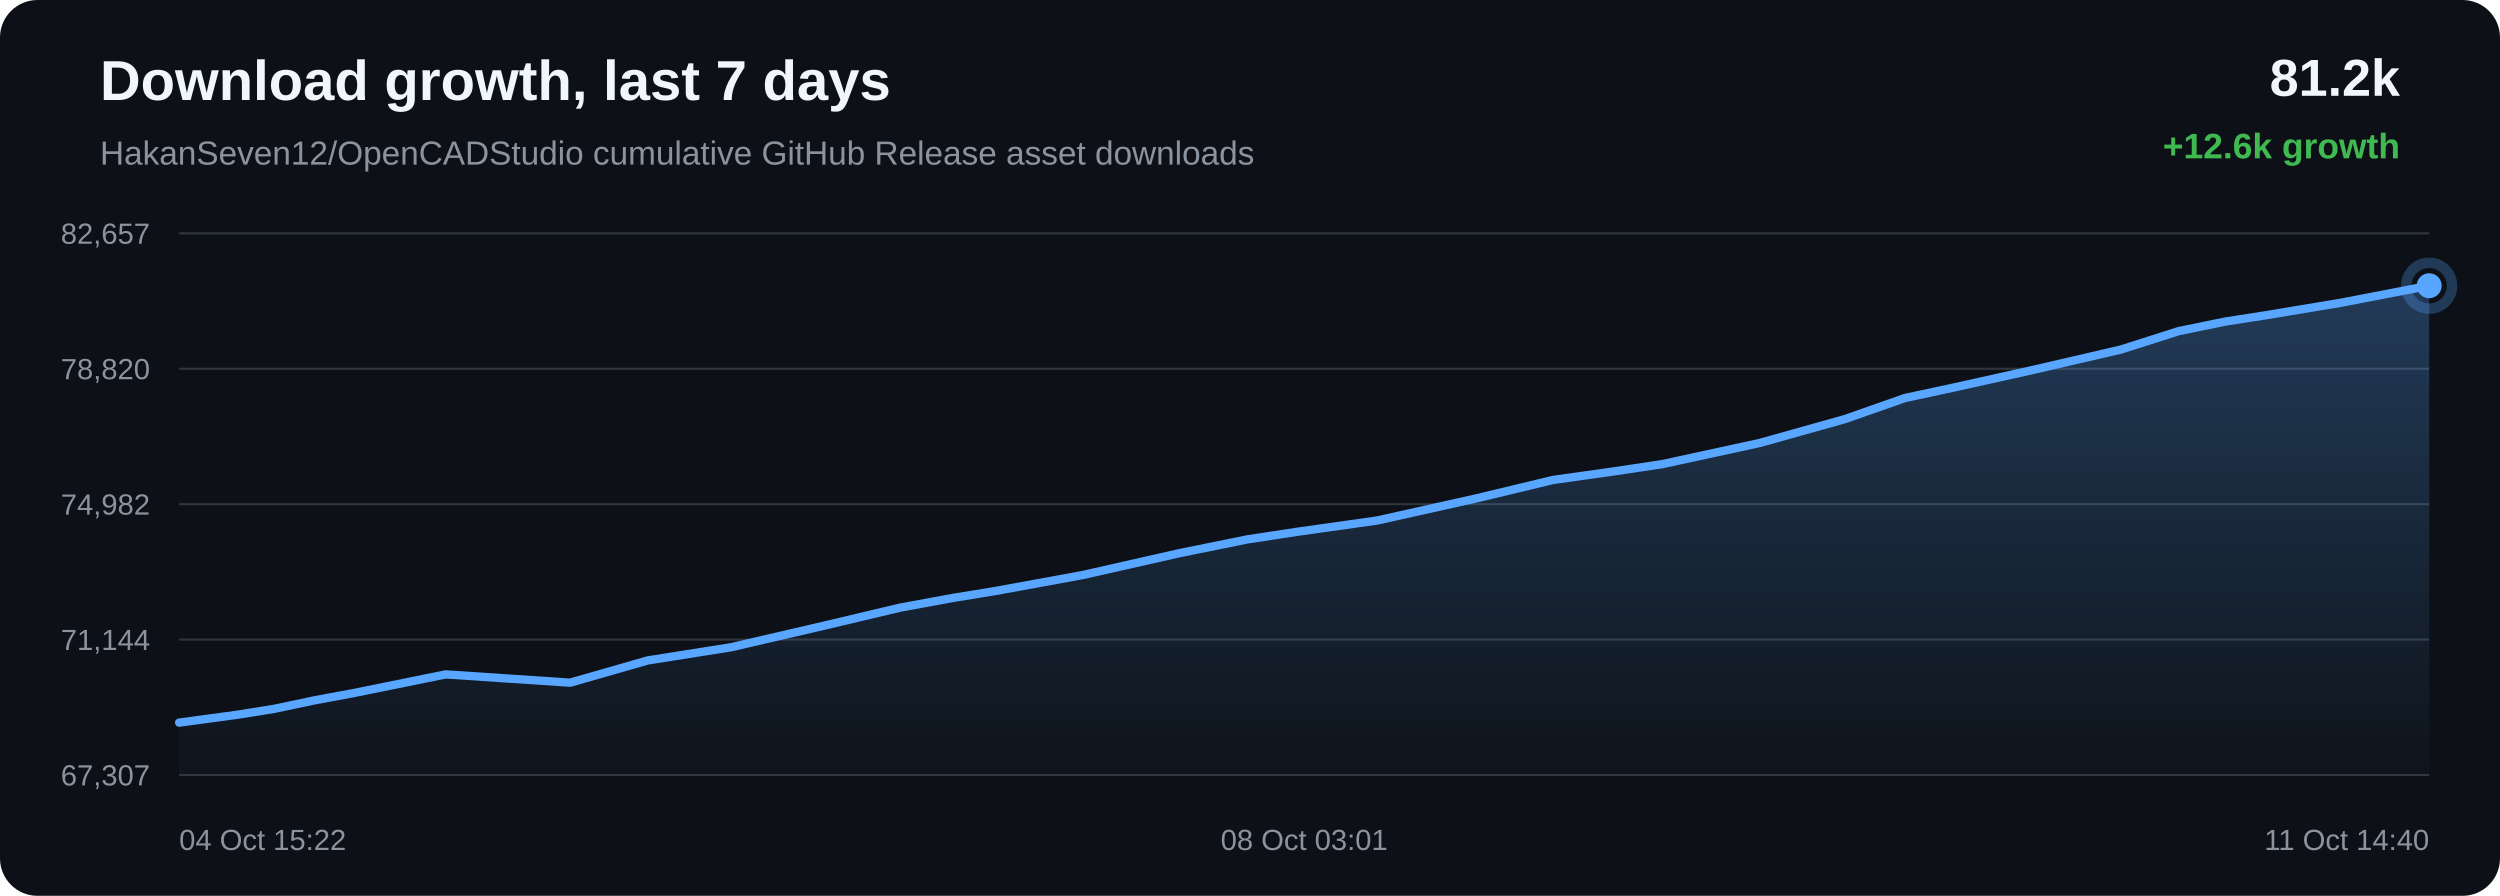
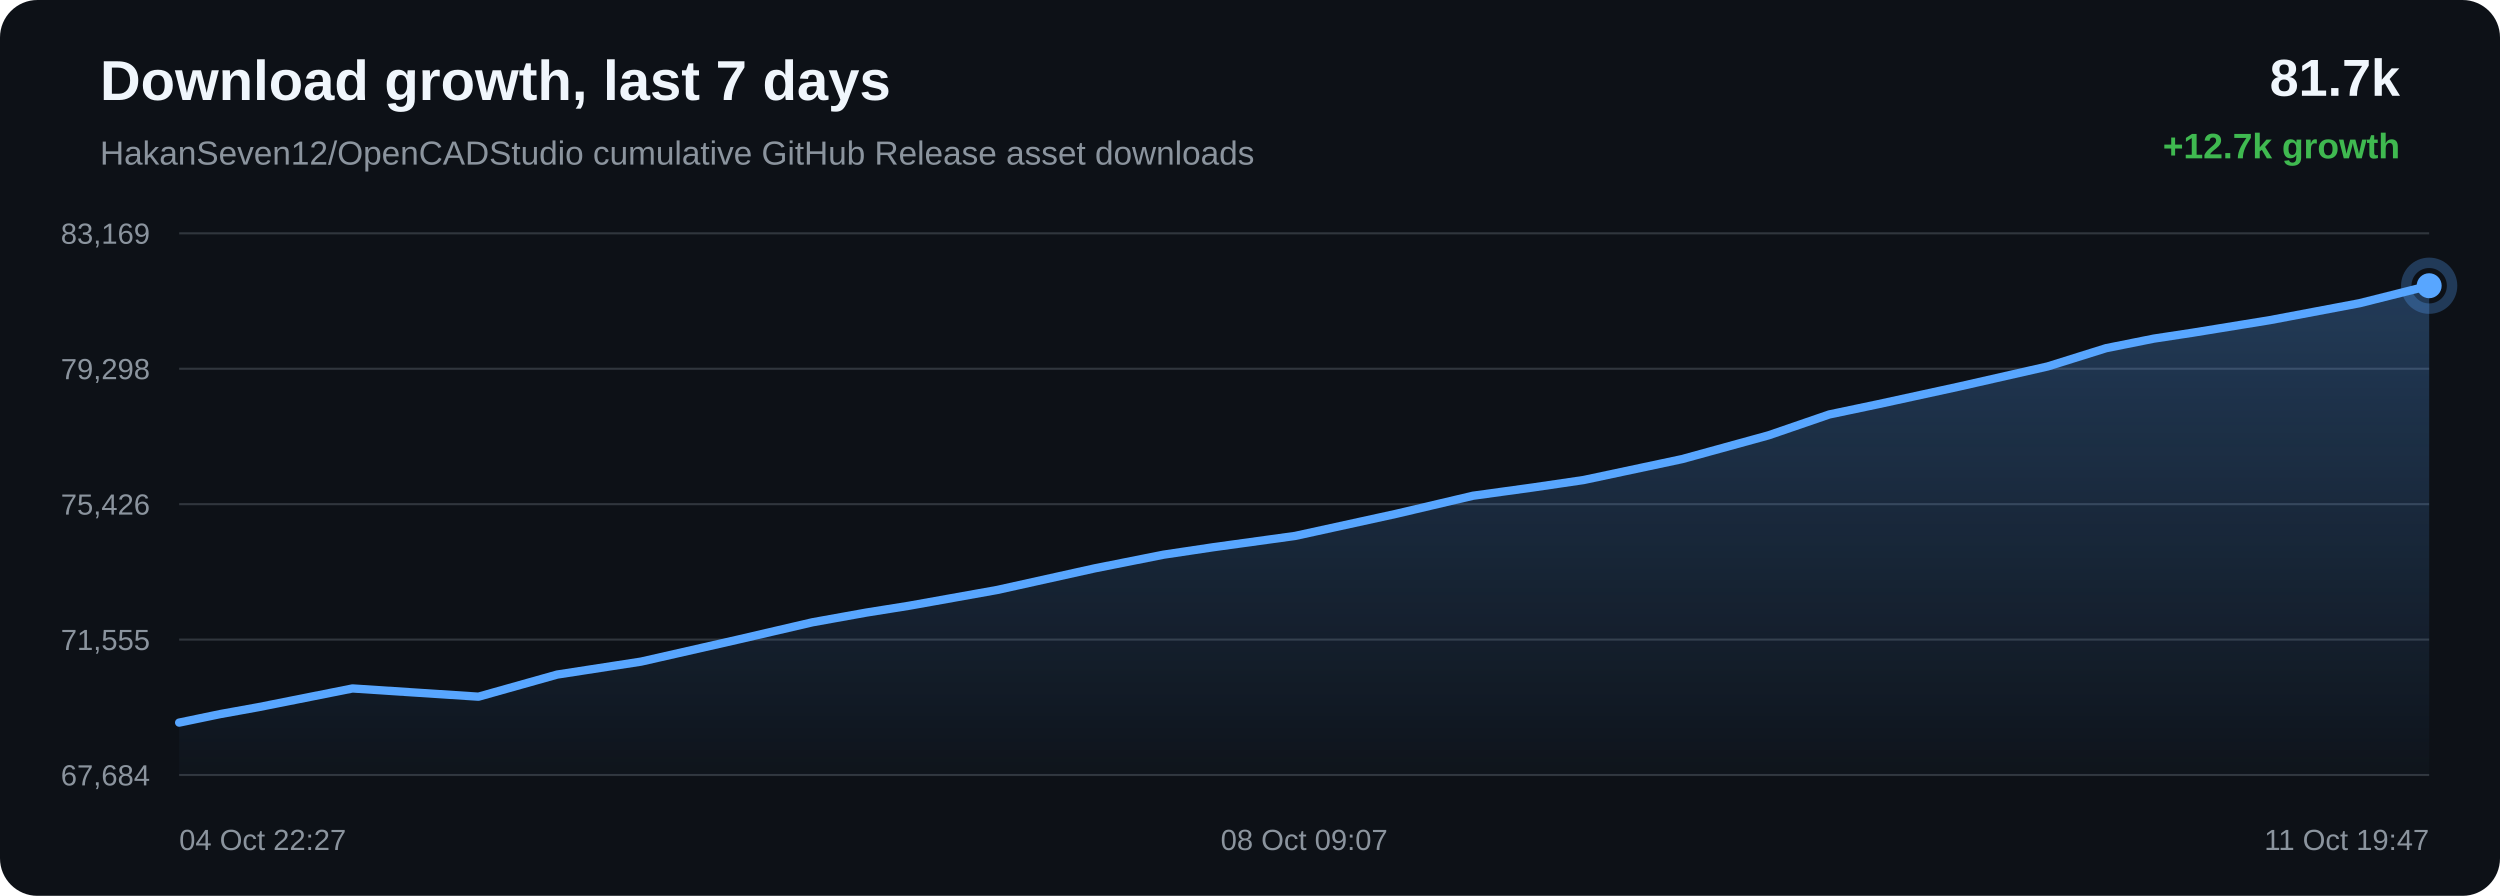
<svg xmlns="http://www.w3.org/2000/svg" width="1200" height="430" viewBox="0 0 1200 430">
  <defs>
    <linearGradient id="area" x1="0" x2="0" y1="0" y2="1">
      <stop offset="0%" stop-color="#58a6ff" stop-opacity="0.28" />
      <stop offset="100%" stop-color="#58a6ff" stop-opacity="0.02" />
    </linearGradient>
  </defs>
  <rect width="100%" height="100%" rx="18" fill="#0d1117" />
  <text x="48" y="48" fill="#f0f6fc" font-family="Arial, sans-serif" font-size="27" font-weight="700">Download growth, last 7 days</text>
  <text x="48" y="79" fill="#8b949e" font-family="Arial, sans-serif" font-size="16">HakanSeven12/OpenCADStudio cumulative GitHub Release asset downloads</text>
-   <text x="1152" y="46" text-anchor="end" fill="#f0f6fc" font-family="Arial, sans-serif" font-size="25" font-weight="700">81.2k</text>
-   <text x="1152" y="76" text-anchor="end" fill="#3fb950" font-family="Arial, sans-serif" font-size="17" font-weight="700">+12.6k growth</text>
+   <text x="1152" y="46" text-anchor="end" fill="#f0f6fc" font-family="Arial, sans-serif" font-size="25" font-weight="700">81.7k</text>
+   <text x="1152" y="76" text-anchor="end" fill="#3fb950" font-family="Arial, sans-serif" font-size="17" font-weight="700">+12.7k growth</text>
  <line x1="86" y1="112.00" x2="1166" y2="112.00" stroke="#30363d" stroke-width="1" />
  <line x1="86" y1="177.00" x2="1166" y2="177.00" stroke="#30363d" stroke-width="1" />
  <line x1="86" y1="242.00" x2="1166" y2="242.00" stroke="#30363d" stroke-width="1" />
  <line x1="86" y1="307.00" x2="1166" y2="307.00" stroke="#30363d" stroke-width="1" />
  <line x1="86" y1="372.00" x2="1166" y2="372.00" stroke="#30363d" stroke-width="1" />
-   <text x="72" y="117.00" text-anchor="end" fill="#8b949e" font-family="Arial, sans-serif" font-size="14">82,657</text>
-   <text x="72" y="182.00" text-anchor="end" fill="#8b949e" font-family="Arial, sans-serif" font-size="14">78,820</text>
-   <text x="72" y="247.00" text-anchor="end" fill="#8b949e" font-family="Arial, sans-serif" font-size="14">74,982</text>
-   <text x="72" y="312.00" text-anchor="end" fill="#8b949e" font-family="Arial, sans-serif" font-size="14">71,144</text>
-   <text x="72" y="377.00" text-anchor="end" fill="#8b949e" font-family="Arial, sans-serif" font-size="14">67,307</text>
-   <path d="M 86.00 346.85 L 113.86 343.09 L 131.68 340.24 L 151.17 336.11 L 169.26 332.77 L 213.90 323.71 L 273.65 327.69 L 310.98 316.99 L 350.80 310.70 L 396.46 300.11 L 432.10 291.66 L 457.62 286.97 L 477.96 283.65 L 519.74 276.01 L 566.03 265.54 L 598.64 258.92 L 622.28 255.31 L 661.07 249.84 L 708.86 239.17 L 745.42 230.38 L 773.62 226.42 L 797.90 222.78 L 844.66 212.63 L 885.61 201.15 L 914.42 191.03 L 937.46 186.09 L 975.96 177.53 L 1018.04 167.78 L 1045.75 158.94 L 1068.35 154.31 L 1086.79 151.45 L 1123.45 145.35 L 1166.00 137.15 L 1166.00 372.00 L 86.00 372.00 Z" fill="url(#area)" />
-   <path d="M 86.00 346.85 L 113.86 343.09 L 131.68 340.24 L 151.17 336.11 L 169.26 332.77 L 213.90 323.71 L 273.65 327.69 L 310.98 316.99 L 350.80 310.70 L 396.46 300.11 L 432.10 291.66 L 457.62 286.97 L 477.96 283.65 L 519.74 276.01 L 566.03 265.54 L 598.64 258.92 L 622.28 255.31 L 661.07 249.84 L 708.86 239.17 L 745.42 230.38 L 773.62 226.42 L 797.90 222.78 L 844.66 212.63 L 885.61 201.15 L 914.42 191.03 L 937.46 186.09 L 975.96 177.53 L 1018.04 167.78 L 1045.75 158.94 L 1068.35 154.31 L 1086.79 151.45 L 1123.45 145.35 L 1166.00 137.15" fill="none" stroke="#58a6ff" stroke-width="4" stroke-linecap="round" stroke-linejoin="round" />
+   <text x="72" y="117.00" text-anchor="end" fill="#8b949e" font-family="Arial, sans-serif" font-size="14">83,169</text>
+   <text x="72" y="182.00" text-anchor="end" fill="#8b949e" font-family="Arial, sans-serif" font-size="14">79,298</text>
+   <text x="72" y="247.00" text-anchor="end" fill="#8b949e" font-family="Arial, sans-serif" font-size="14">75,426</text>
+   <text x="72" y="312.00" text-anchor="end" fill="#8b949e" font-family="Arial, sans-serif" font-size="14">71,555</text>
+   <text x="72" y="377.00" text-anchor="end" fill="#8b949e" font-family="Arial, sans-serif" font-size="14">67,684</text>
+   <path d="M 86.00 346.85 L 105.73 342.75 L 124.03 339.44 L 169.20 330.46 L 229.66 334.41 L 267.44 323.79 L 307.73 317.57 L 353.93 307.07 L 390.00 298.69 L 415.82 294.04 L 436.40 290.75 L 478.68 283.18 L 525.52 272.80 L 558.52 266.24 L 582.44 262.66 L 621.70 257.24 L 670.05 246.66 L 707.04 237.95 L 735.58 234.02 L 760.15 230.41 L 807.47 220.35 L 848.90 208.96 L 878.05 198.94 L 901.37 194.04 L 940.32 185.56 L 982.91 175.89 L 1010.94 167.12 L 1033.82 162.54 L 1052.48 159.70 L 1089.58 153.66 L 1132.63 145.53 L 1166.00 137.15 L 1166.00 372.00 L 86.00 372.00 Z" fill="url(#area)" />
+   <path d="M 86.00 346.85 L 105.73 342.75 L 124.03 339.44 L 169.20 330.46 L 229.66 334.41 L 267.44 323.79 L 307.73 317.57 L 353.93 307.07 L 390.00 298.69 L 415.82 294.04 L 436.40 290.75 L 478.68 283.18 L 525.52 272.80 L 558.52 266.24 L 582.44 262.66 L 621.70 257.24 L 670.05 246.66 L 707.04 237.95 L 735.58 234.02 L 760.15 230.41 L 807.47 220.35 L 848.90 208.96 L 878.05 198.94 L 901.37 194.04 L 940.32 185.56 L 982.91 175.89 L 1010.94 167.12 L 1033.82 162.54 L 1052.48 159.70 L 1089.58 153.66 L 1132.63 145.53 L 1166.00 137.15" fill="none" stroke="#58a6ff" stroke-width="4" stroke-linecap="round" stroke-linejoin="round" />
  <circle cx="1166.00" cy="137.15" r="6" fill="#58a6ff" />
  <circle cx="1166.00" cy="137.15" r="11" fill="none" stroke="#58a6ff" stroke-opacity="0.28" stroke-width="5" />
-   <text x="86.00" y="408" text-anchor="start" fill="#8b949e" font-family="Arial, sans-serif" font-size="14">04 Oct 15:22</text>
-   <text x="626.00" y="408" text-anchor="middle" fill="#8b949e" font-family="Arial, sans-serif" font-size="14">08 Oct 03:01</text>
-   <text x="1166.00" y="408" text-anchor="end" fill="#8b949e" font-family="Arial, sans-serif" font-size="14">11 Oct 14:40</text>
+   <text x="86.00" y="408" text-anchor="start" fill="#8b949e" font-family="Arial, sans-serif" font-size="14">04 Oct 22:27</text>
+   <text x="626.00" y="408" text-anchor="middle" fill="#8b949e" font-family="Arial, sans-serif" font-size="14">08 Oct 09:07</text>
+   <text x="1166.00" y="408" text-anchor="end" fill="#8b949e" font-family="Arial, sans-serif" font-size="14">11 Oct 19:47</text>
</svg>
